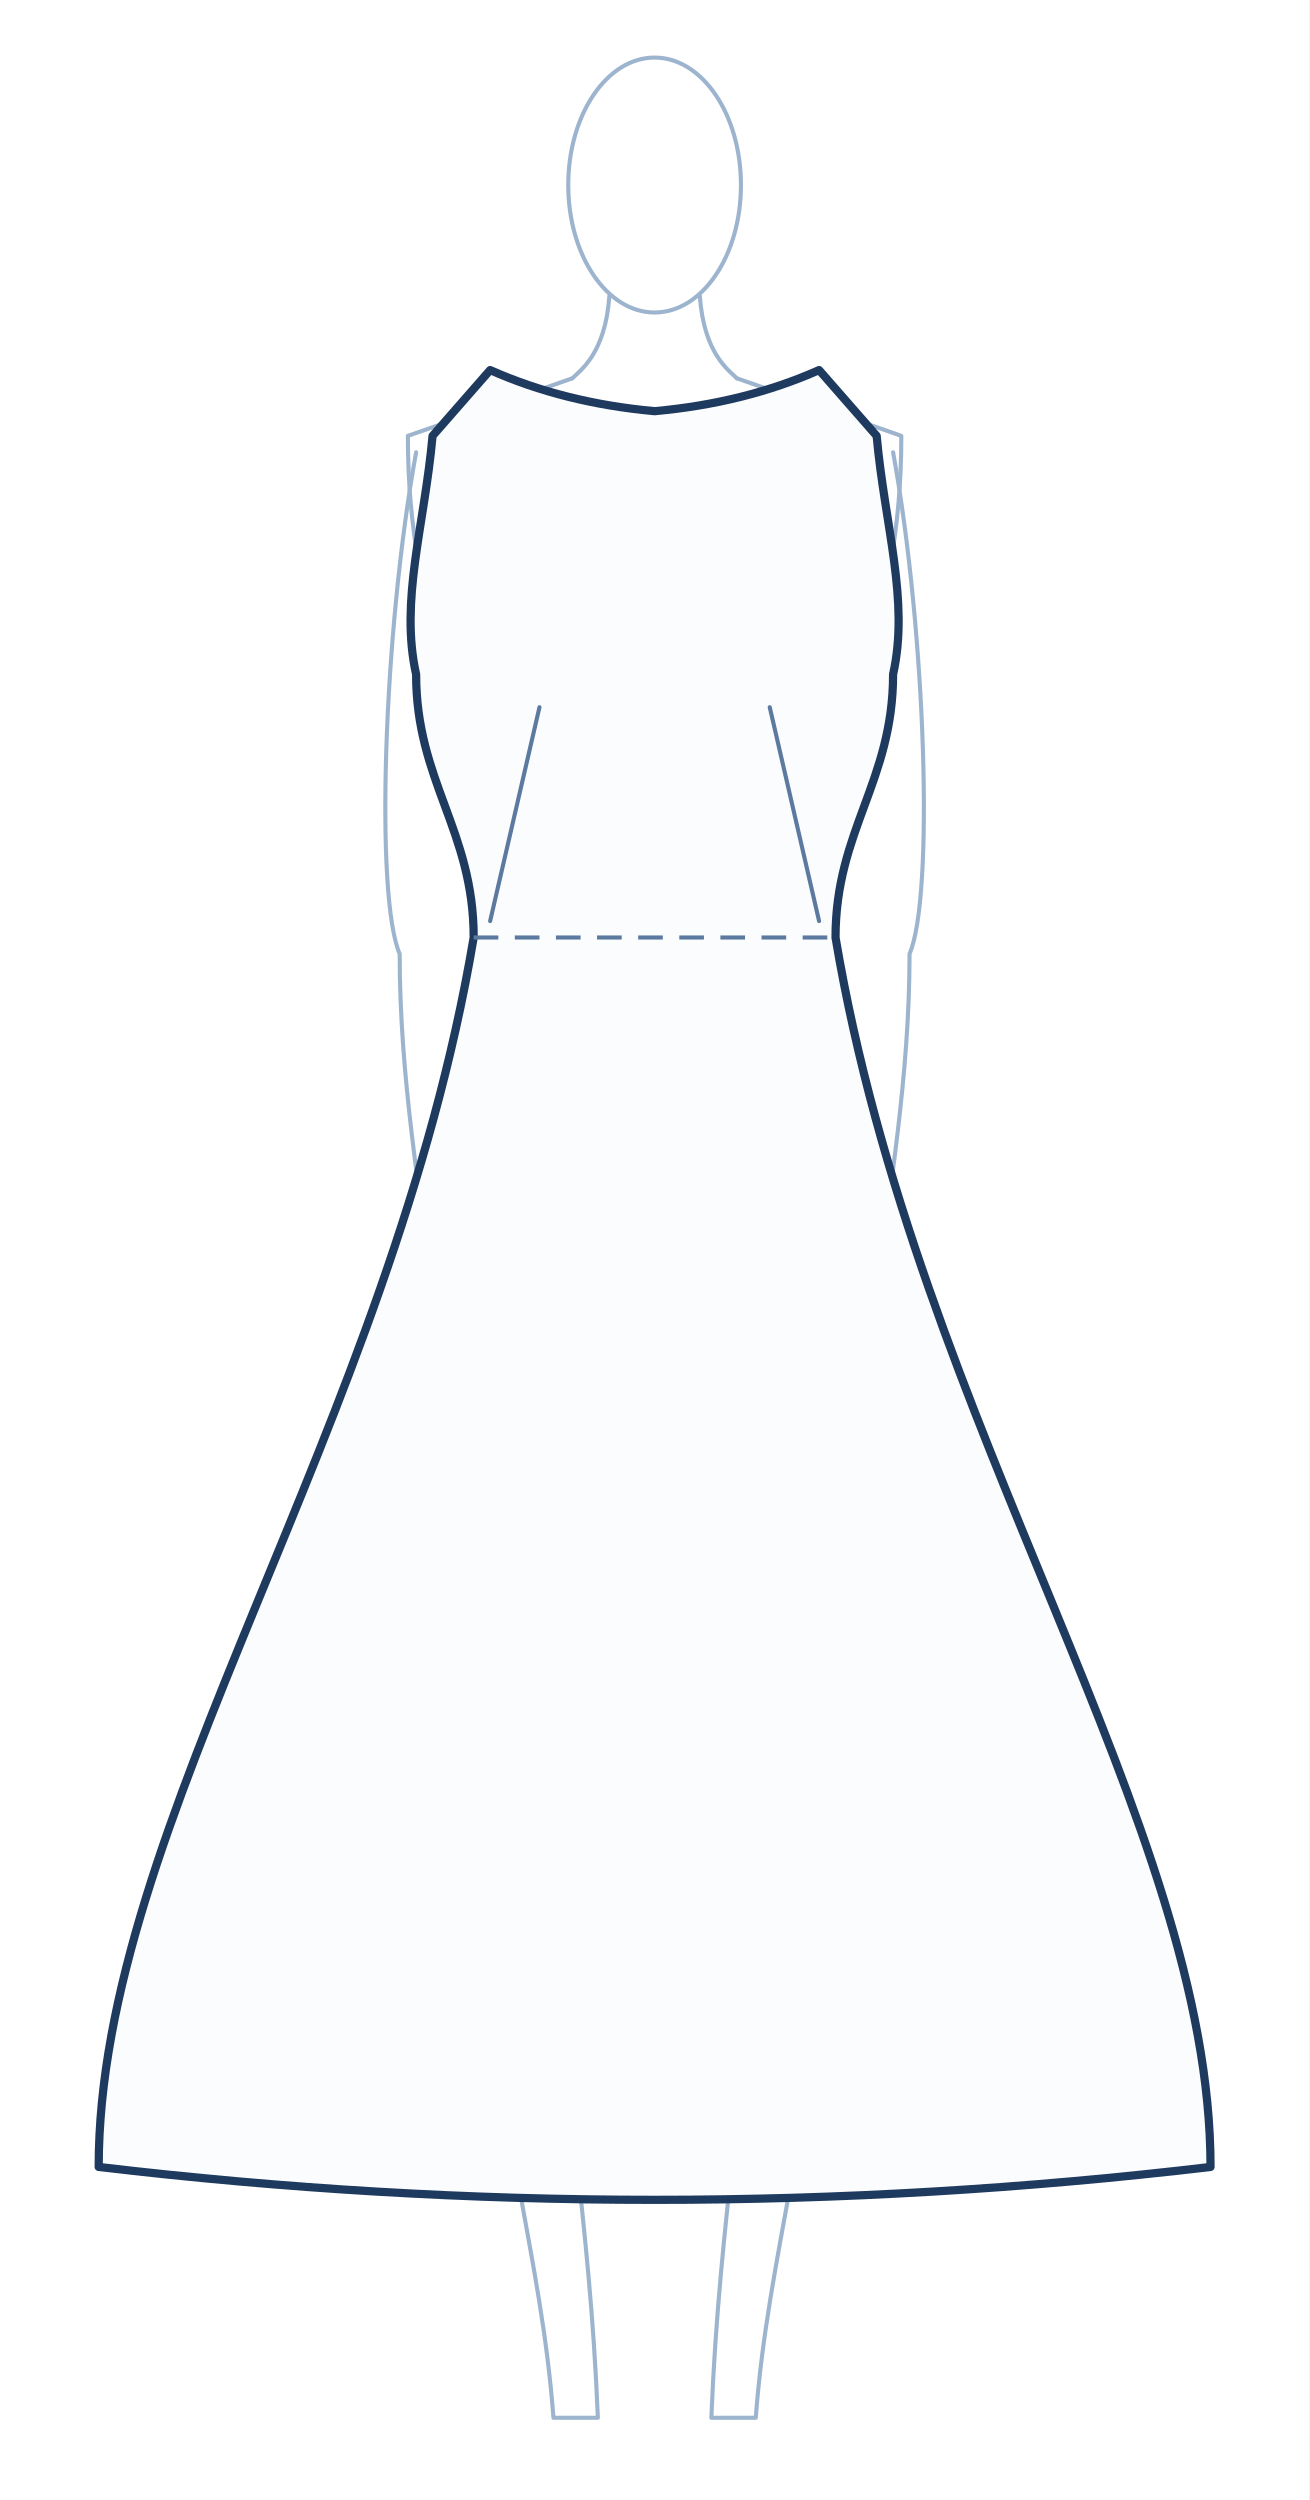
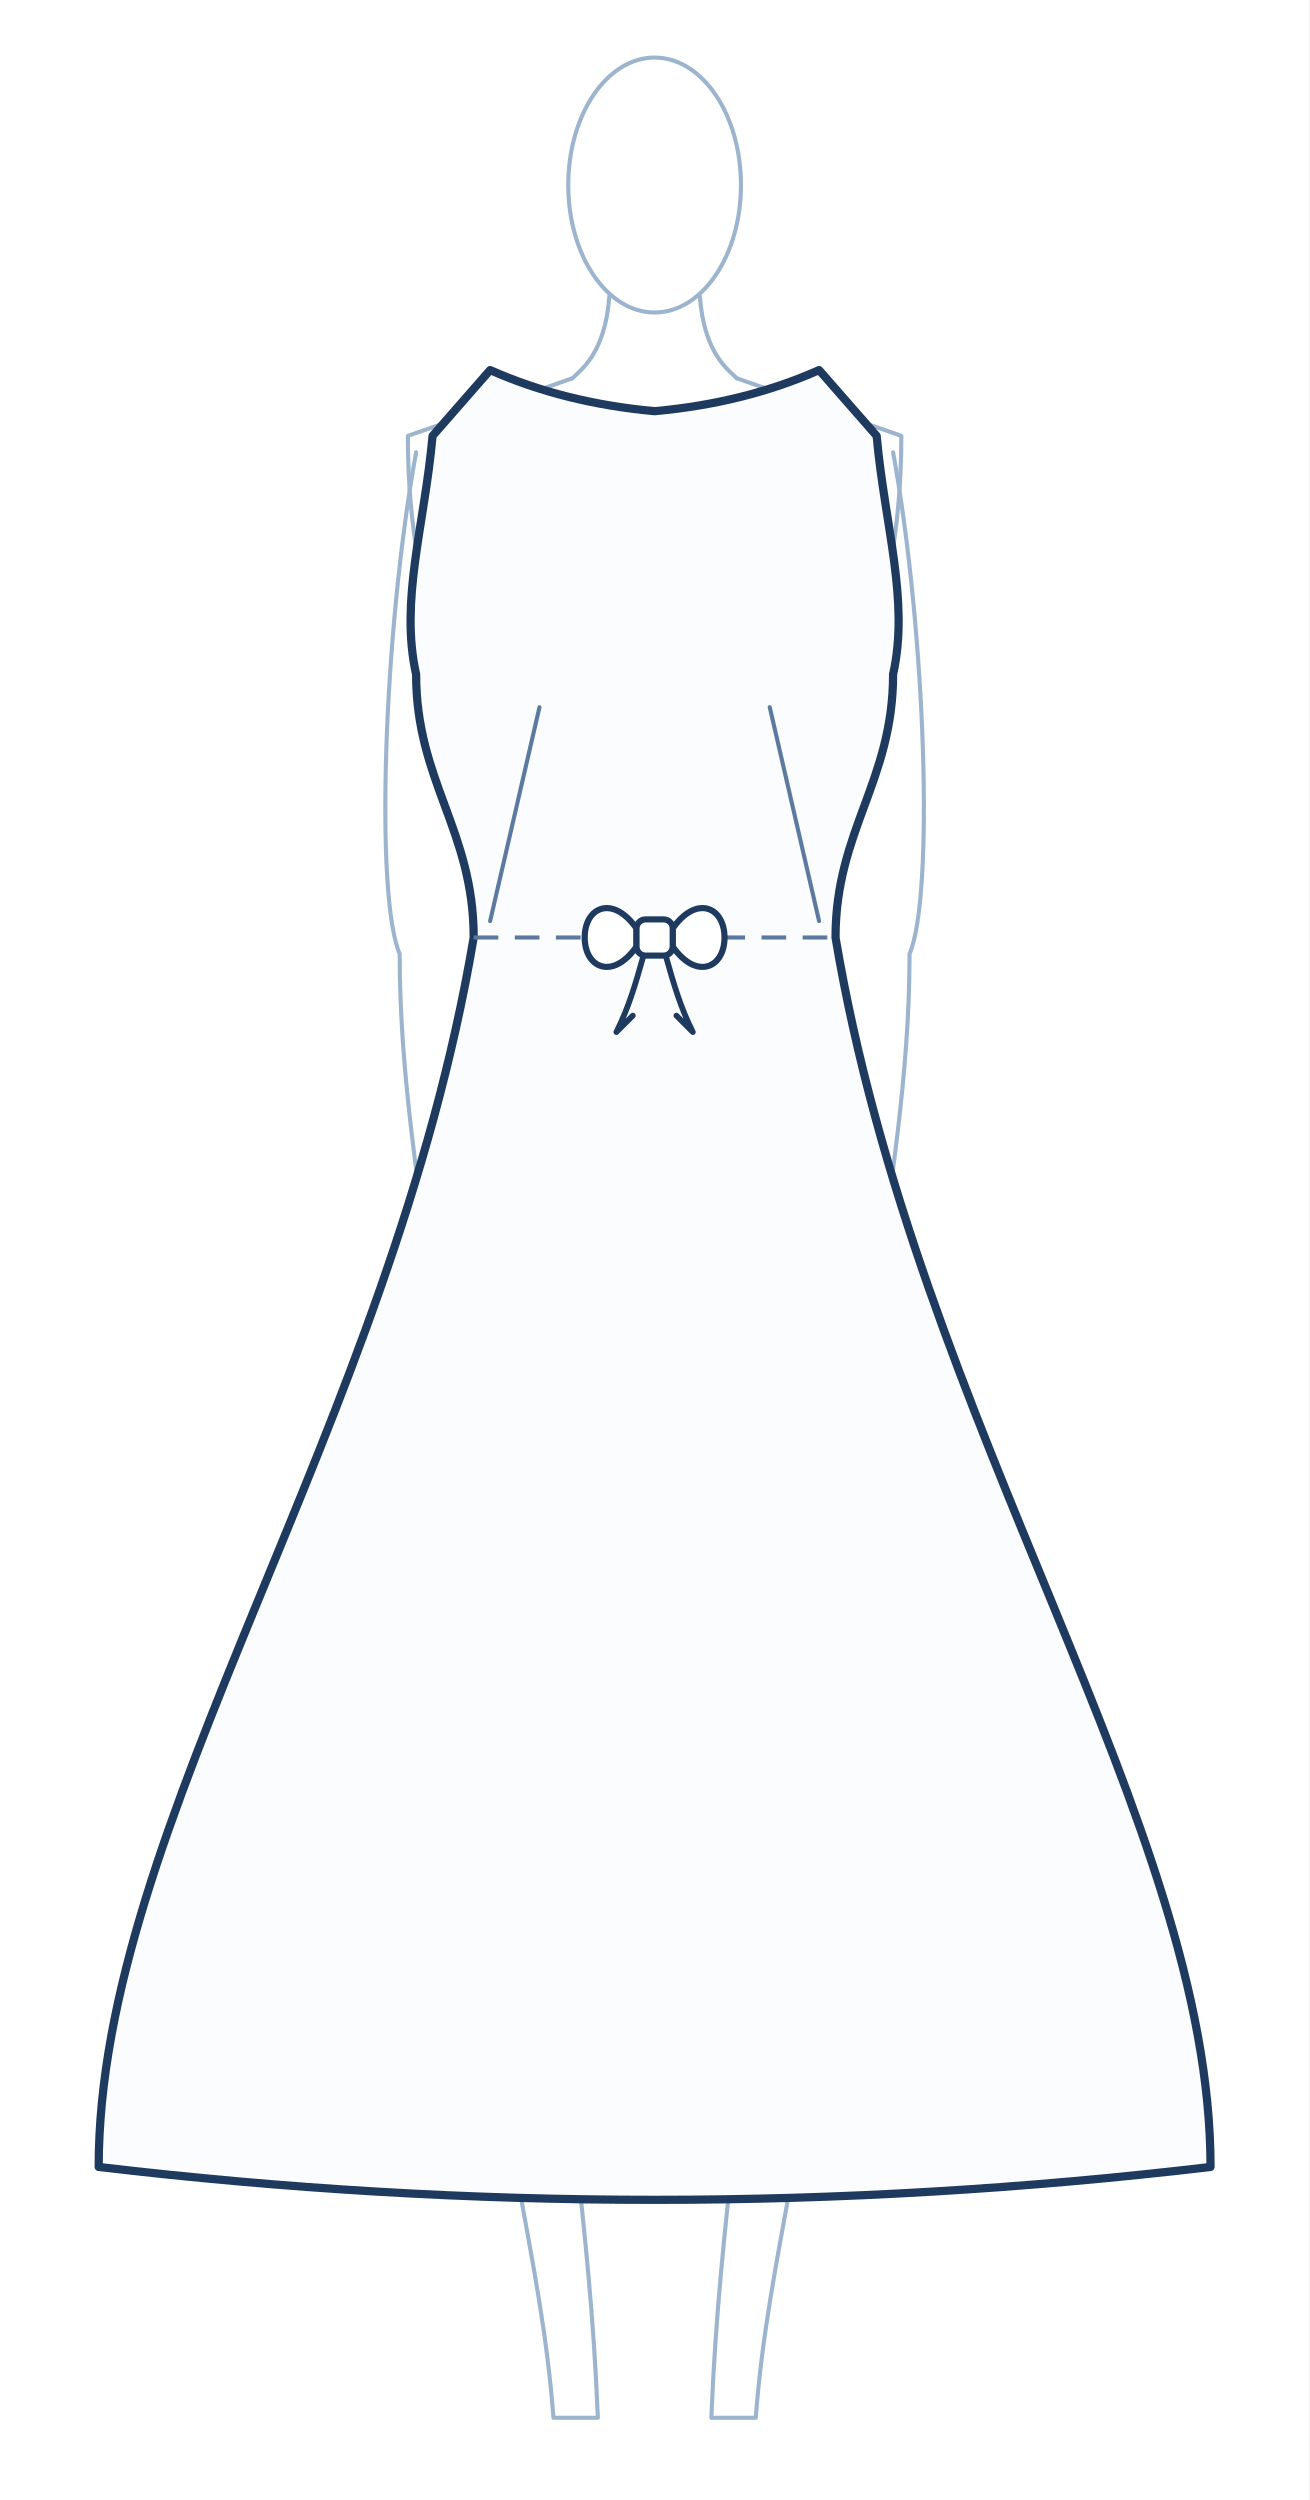
<svg xmlns="http://www.w3.org/2000/svg" viewBox="0 0 318.4 608.0" width="100%" role="img">
  <rect width="318.4" height="608.0" fill="#fff" />
  <g transform="translate(159.2 14.0)">
    <g>
      <path d="M 58.0 286.0 C 54.0 326.0 45.0 412.0 41.0 452.0 C 39.0 502.0 27.6 534.0 24.6 574.0 L 13.8 574.0 C 15.8 524.0 23.0 492.0 23.0 452.0 C 23.0 392.0 26.0 350.0 26.0 322.0 L 0 320.0" fill="#fff" stroke="#9db4cf" stroke-width="1" stroke-linejoin="round" stroke-linecap="round" />
      <g transform="scale(-1,1)">
        <path d="M 58.0 286.0 C 54.0 326.0 45.0 412.0 41.0 452.0 C 39.0 502.0 27.6 534.0 24.6 574.0 L 13.8 574.0 C 15.8 524.0 23.0 492.0 23.0 452.0 C 23.0 392.0 26.0 350.0 26.0 322.0 L 0 320.0" fill="#fff" stroke="#9db4cf" stroke-width="1" stroke-linejoin="round" stroke-linecap="round" />
      </g>
      <path d="M 20.0 78.0 L 60.0 92.0 C 60.0 116.0 56.0 130.0 52.0 150.0 C 52.0 184.0 38.0 184.0 38.0 214.0 C 38.0 244.0 58.0 252.0 58.0 286.0 C 58.0 306.0 36.0 314.0 0 320.0" fill="#fff" stroke="#9db4cf" stroke-width="1" stroke-linejoin="round" stroke-linecap="round" />
      <g transform="scale(-1,1)">
        <path d="M 20.0 78.0 L 60.0 92.0 C 60.0 116.0 56.0 130.0 52.0 150.0 C 52.0 184.0 38.0 184.0 38.0 214.0 C 38.0 244.0 58.0 252.0 58.0 286.0 C 58.0 306.0 36.0 314.0 0 320.0" fill="#fff" stroke="#9db4cf" stroke-width="1" stroke-linejoin="round" stroke-linecap="round" />
      </g>
      <path d="M 58.0 96.0 C 66.0 140.0 68.0 204.0 62.0 218.0 C 62.0 248.0 57.0 276.0 54.0 300.0" fill="none" stroke="#9db4cf" stroke-width="1" stroke-linecap="round" />
      <g transform="scale(-1,1)">
        <path d="M 58.0 96.0 C 66.0 140.0 68.0 204.0 62.0 218.0 C 62.0 248.0 57.0 276.0 54.0 300.0" fill="none" stroke="#9db4cf" stroke-width="1" stroke-linecap="round" />
      </g>
      <path d="M -11.0 58.0 C -12.0 72.0 -18.0 76.0 -20.0 78.0" fill="none" stroke="#9db4cf" stroke-width="1" stroke-linecap="round" />
      <path d="M 11.0 58.0 C 12.0 72.0 18.0 76.0 20.0 78.0" fill="none" stroke="#9db4cf" stroke-width="1" stroke-linecap="round" />
      <ellipse cx="0.0" cy="31.0" rx="21.0" ry="31.0" fill="#fff" stroke="#9db4cf" stroke-width="1" />
    </g>
    <path d="M 0 86.0 Q 22.0 84.0 40.0 76.0 L 54.0 92.0 C 56.0 114.0 62.0 132.0 58.0 150.0 C 58.0 176.0 44.0 188.0 44.0 214.0 C 64.1 333.6 135.2 429.3 135.2 513.0 Q 67.6 521.0 0.0 521.0 Q -67.6 521.0 -135.2 513.0 C -135.2 429.3 -64.1 333.6 -44.0 214.0 C -44.0 188.0 -58.0 176.0 -58.0 150.0 C -62.0 132.0 -56.0 114.0 -54.0 92.0 L -40.0 76.0 Q -22.0 84.0 0.0 86.0 Z" fill="#fbfcfe" stroke="#1f3a5f" stroke-width="2" stroke-linejoin="round" stroke-linecap="round" />
    <line x1="-44.0" y1="214.0" x2="44.0" y2="214.0" stroke="#5c7aa0" stroke-width="1" stroke-dasharray="6 4" />
    <path d="M -40.0 210.0 L -28.0 158.0" fill="none" stroke="#5c7aa0" stroke-width="1" stroke-linecap="round" />
    <path d="M 40.0 210.0 L 28.0 158.0" fill="none" stroke="#5c7aa0" stroke-width="1" stroke-linecap="round" />
+     <g>
+       <path d="M -4.4 211.8 C -10.2 203.5 -17.0 206.6 -17.0 214.0 C -17.0 221.4 -10.2 224.5 -4.4 216.2 Z" fill="#fff" stroke="#1f3a5f" stroke-width="1.5" stroke-linejoin="round" />
+       <path d="M -2.7 218.4 C -4.7 225.5 -6.3 231.0 -9.3 237.0 L -5.3 233.0" fill="none" stroke="#1f3a5f" stroke-width="1.4" stroke-linejoin="round" stroke-linecap="round" />
+       <path d="M 4.4 211.8 C 10.2 203.5 17.0 206.6 17.0 214.0 C 17.0 221.4 10.2 224.5 4.4 216.2 Z" fill="#fff" stroke="#1f3a5f" stroke-width="1.5" stroke-linejoin="round" />
+       <path d="M 2.7 218.4 C 4.7 225.5 6.3 231.0 9.3 237.0 L 5.3 233.0" fill="none" stroke="#1f3a5f" stroke-width="1.4" stroke-linejoin="round" stroke-linecap="round" />
+       <rect x="-4.4" y="209.6" width="8.8" height="8.8" rx="2.2" fill="#fff" stroke="#1f3a5f" stroke-width="1.5" />
+     </g>
  </g>
</svg>
